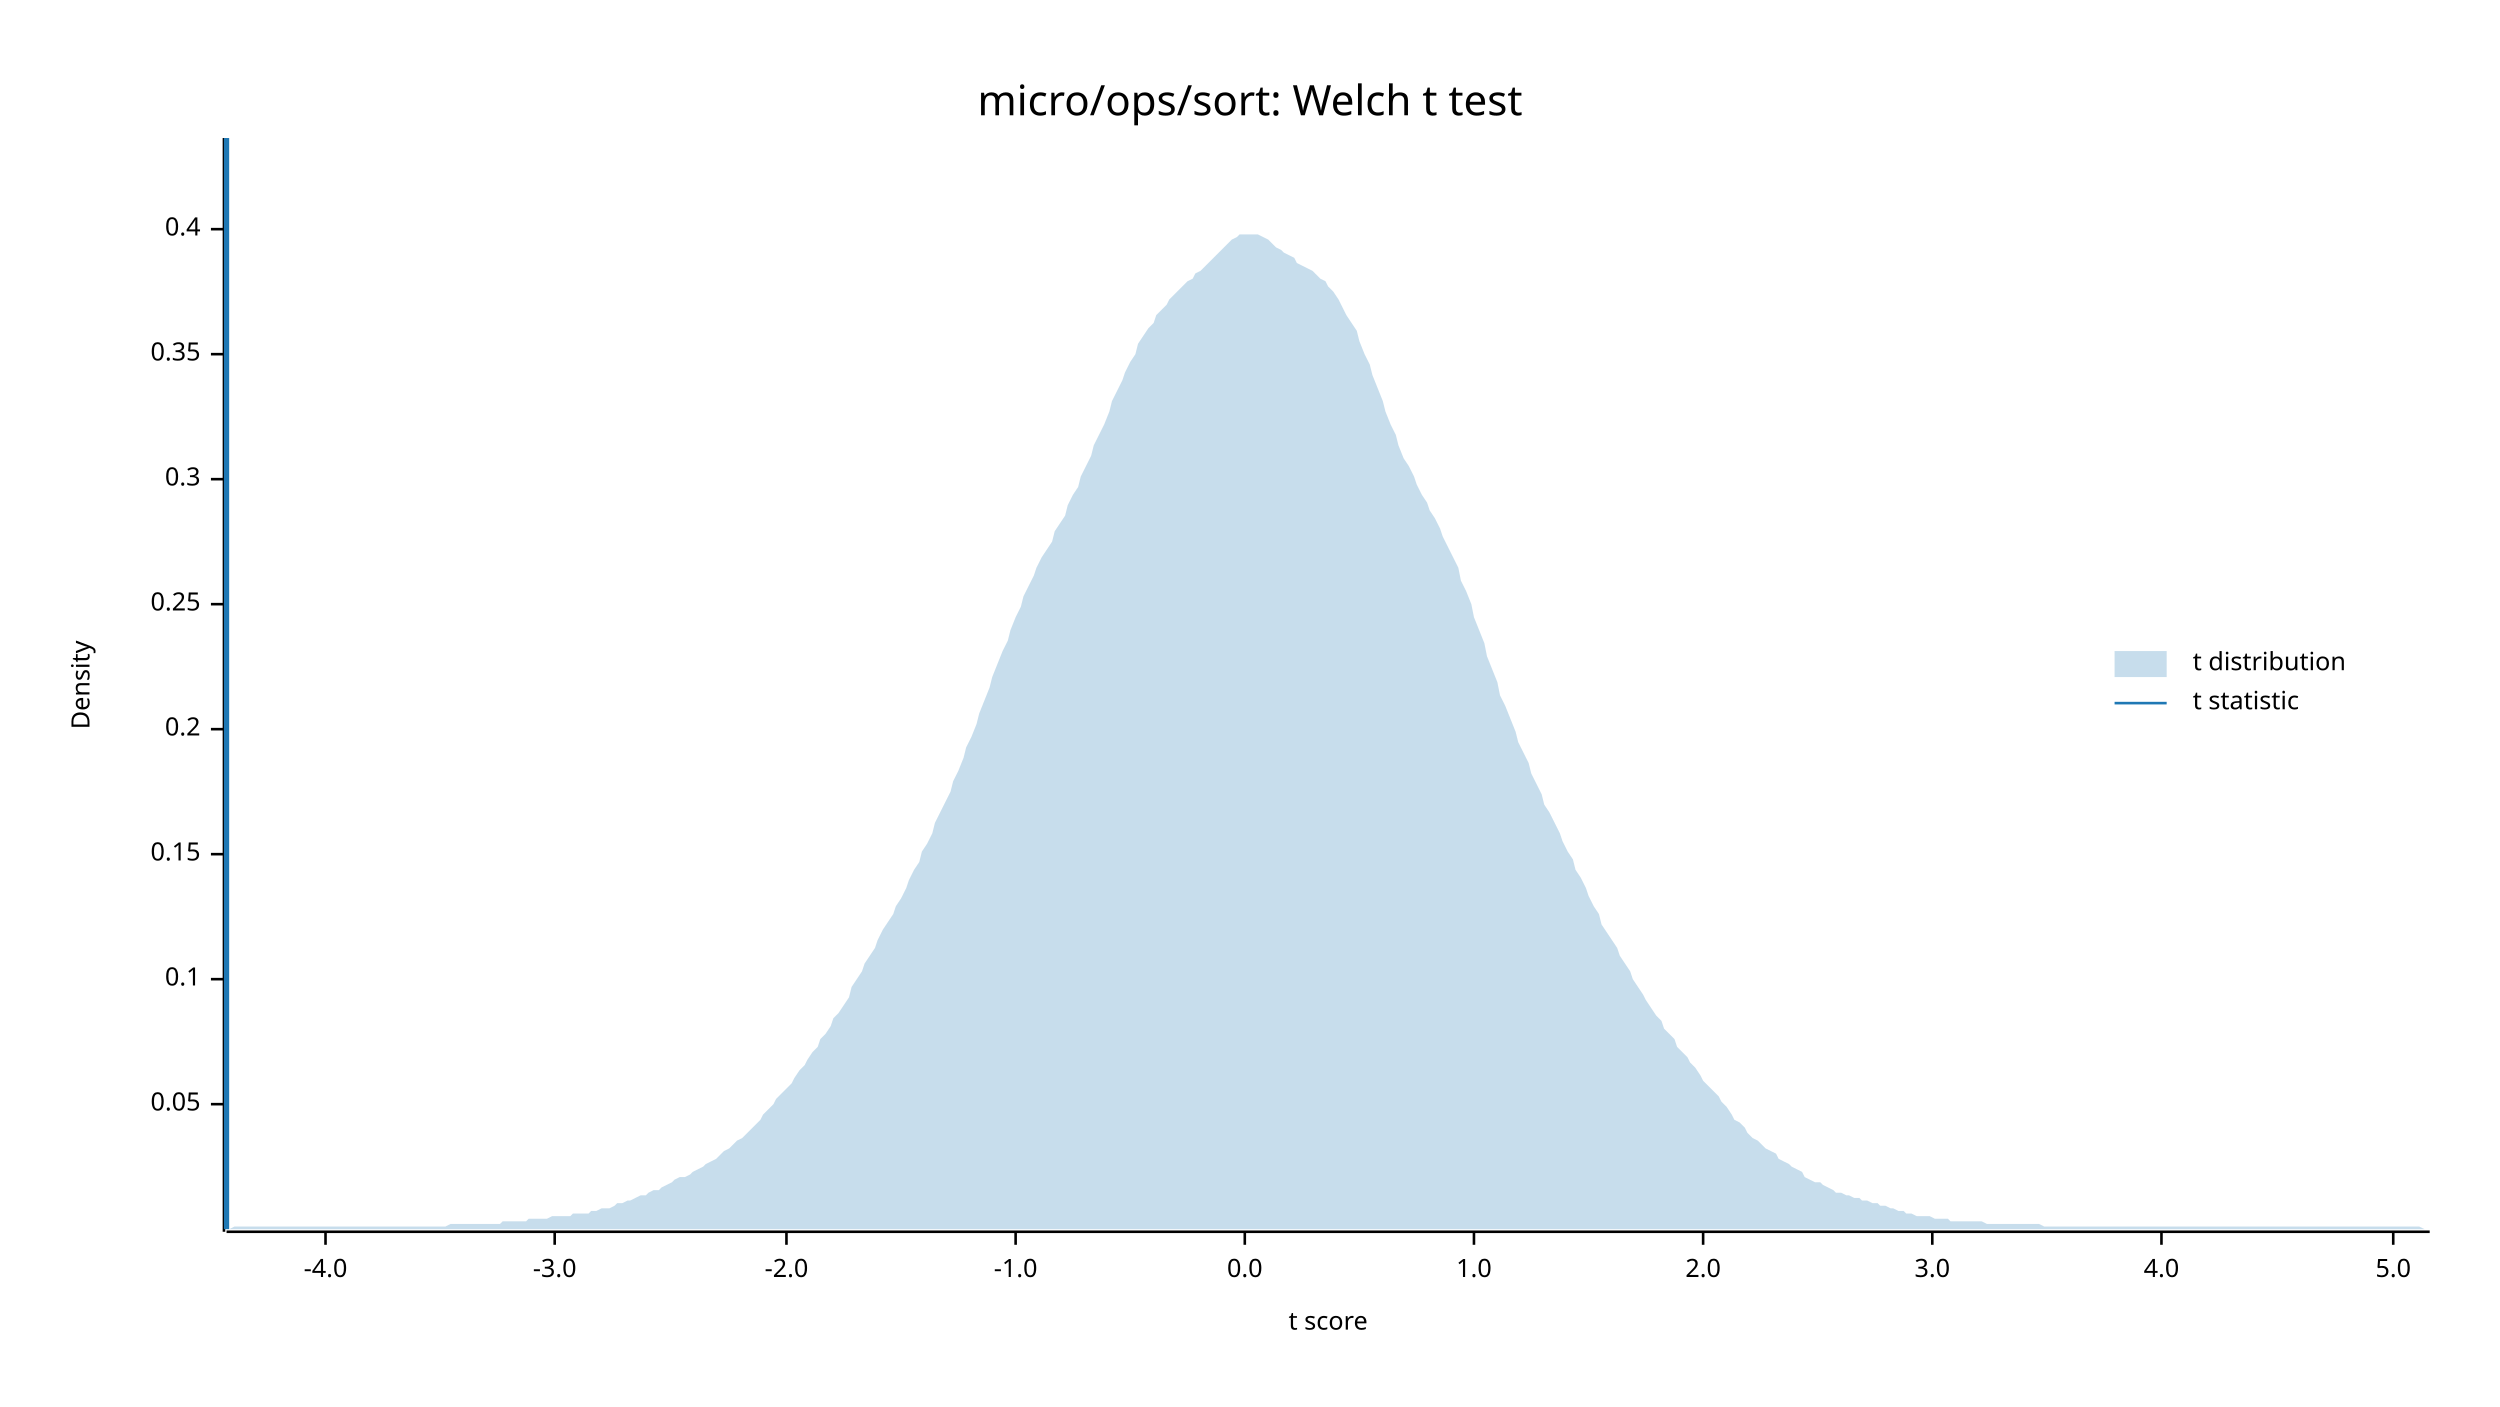
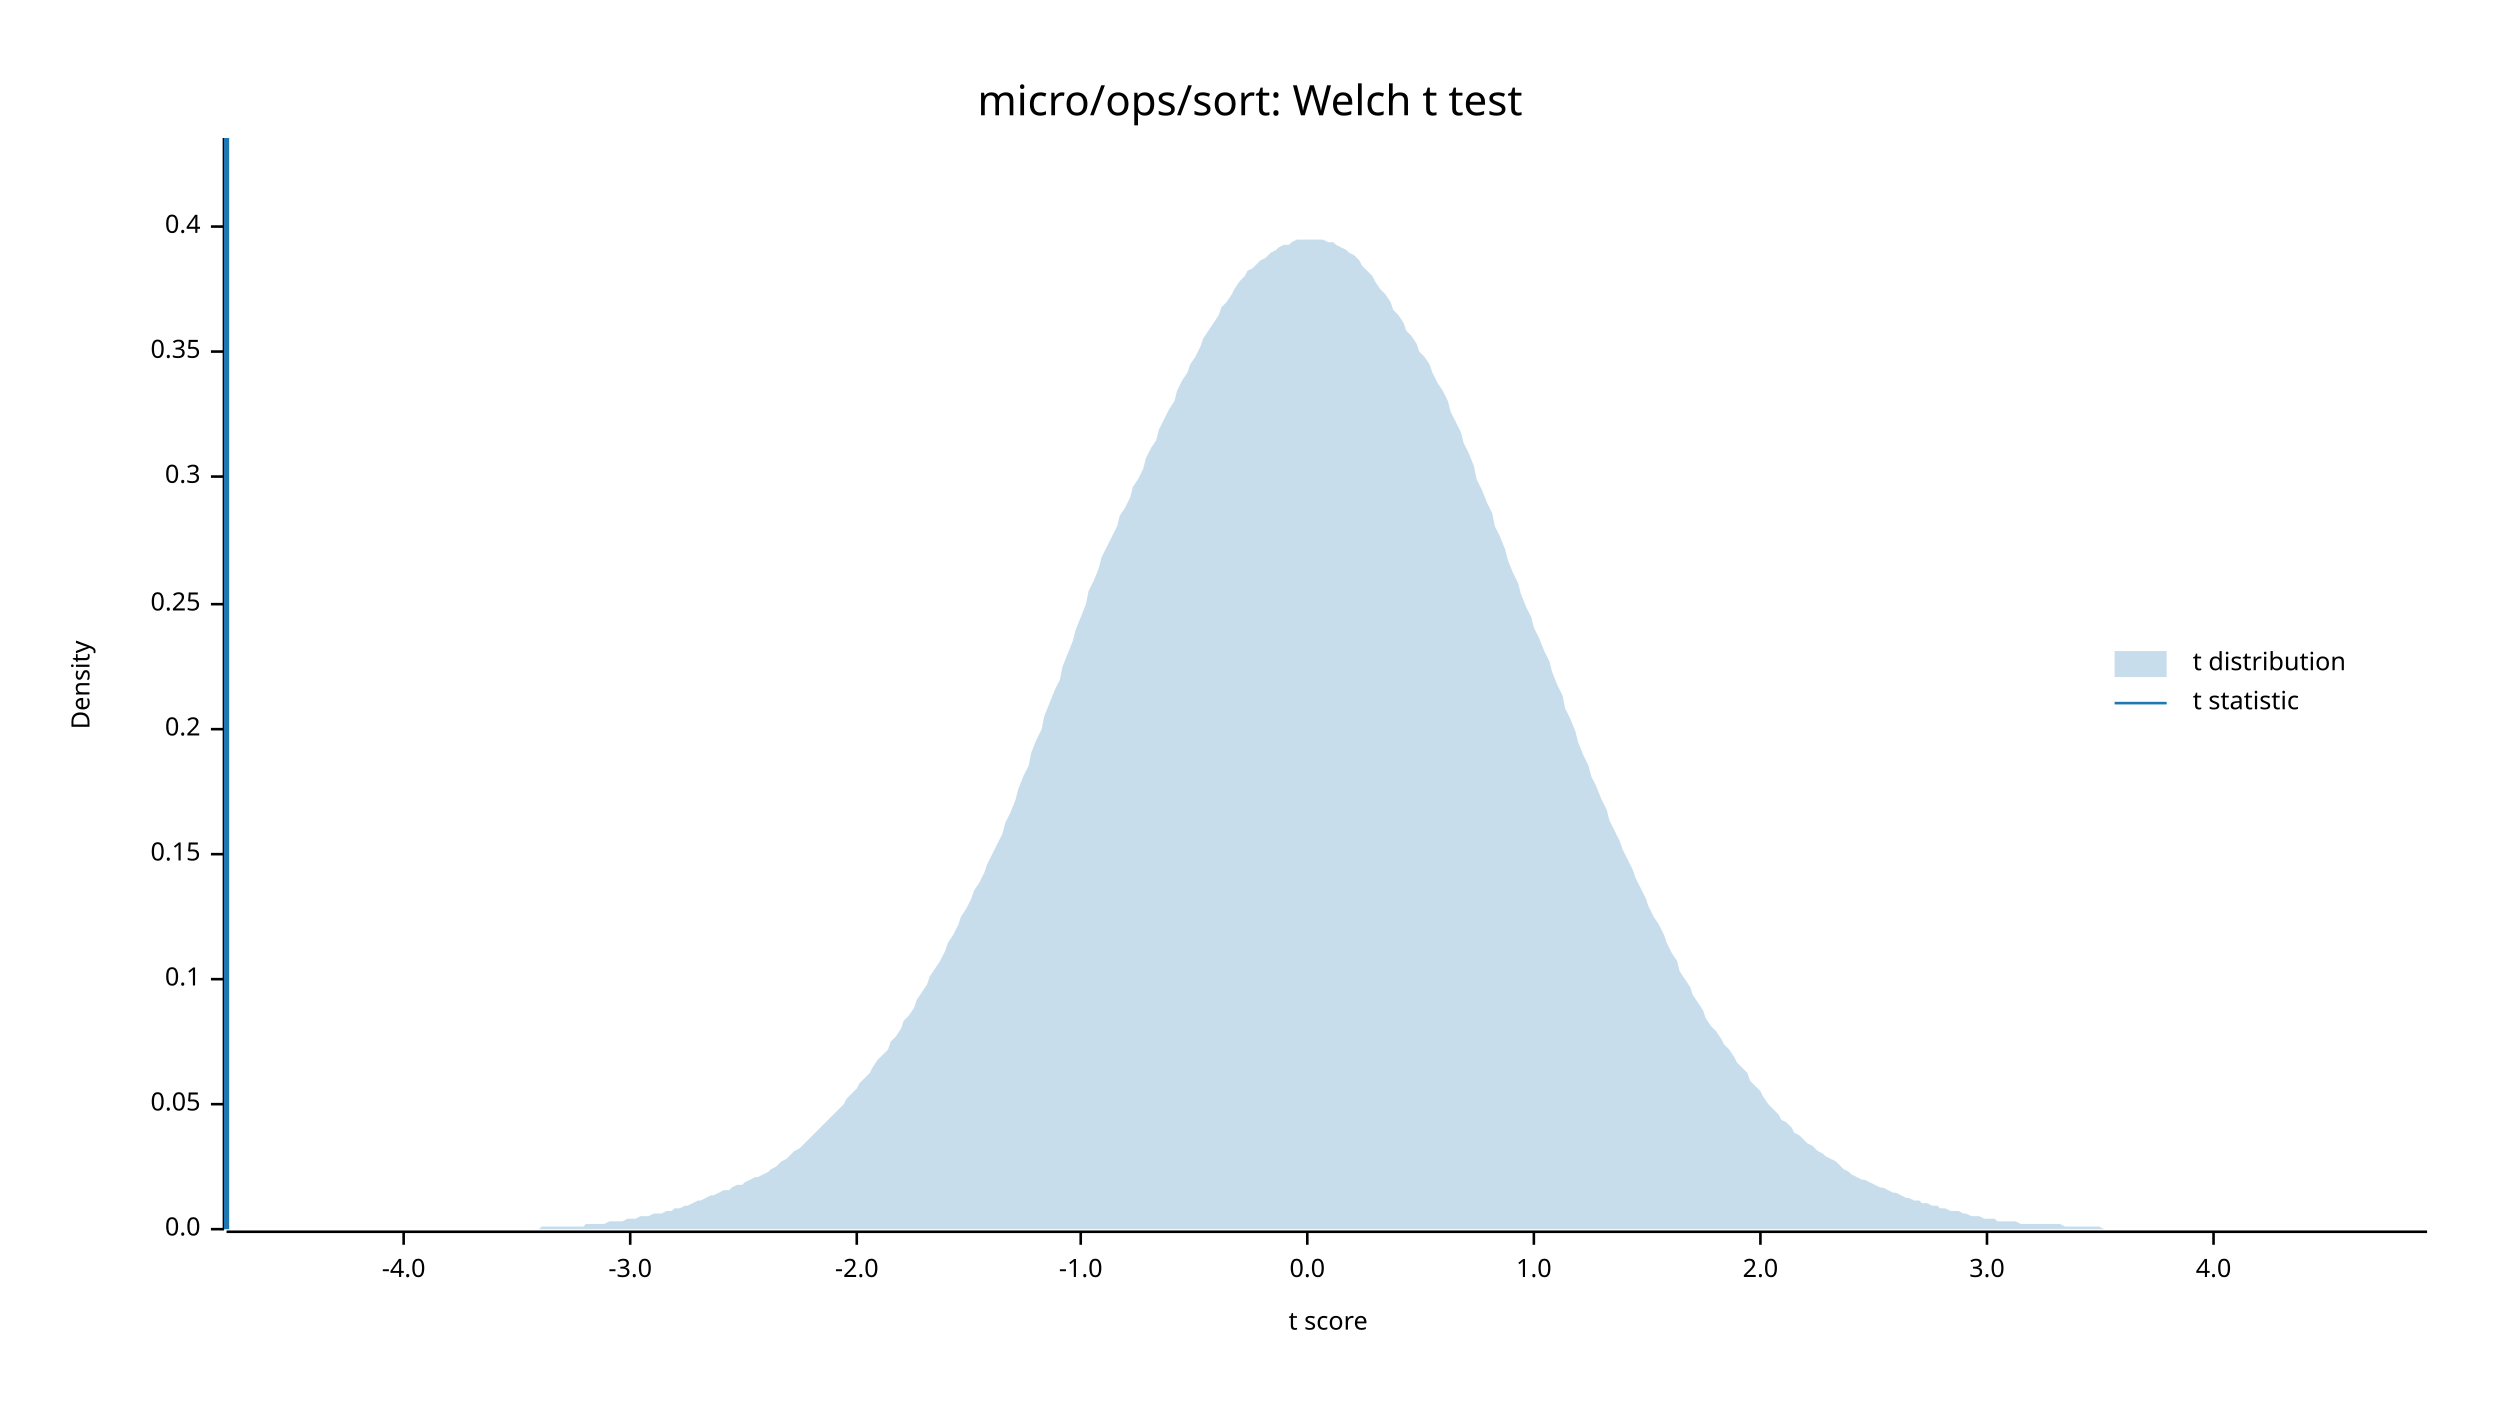
<svg xmlns="http://www.w3.org/2000/svg" width="960" height="540" viewBox="0 0 960 540">
  <text x="480" y="32" dy="0.76em" text-anchor="middle" font-family="sans-serif" font-size="16.129" opacity="1" fill="#000000">
micro/ops/sort: Welch t test
</text>
  <text x="27" y="263" dy="0.76em" text-anchor="middle" font-family="sans-serif" font-size="9.677" opacity="1" fill="#000000" transform="rotate(270, 27, 263)">
Density
</text>
  <text x="510" y="513" dy="-0.5ex" text-anchor="middle" font-family="sans-serif" font-size="9.677" opacity="1" fill="#000000">
t score
</text>
-   <polyline fill="none" opacity="1" stroke="#000000" stroke-width="1" points="86,53 86,473 " />
+   <polyline fill="none" opacity="1" stroke="#000000" stroke-width="1" points="86,53 86,472 " />
+   <text x="77" y="472" dy="0.5ex" text-anchor="end" font-family="sans-serif" font-size="9.677" opacity="1" fill="#000000">
+ 0.0
+ </text>
+   <polyline fill="none" opacity="1" stroke="#000000" stroke-width="1" points="81,472 86,472 " />
  <text x="77" y="424" dy="0.5ex" text-anchor="end" font-family="sans-serif" font-size="9.677" opacity="1" fill="#000000">
0.05
</text>
  <polyline fill="none" opacity="1" stroke="#000000" stroke-width="1" points="81,424 86,424 " />
  <text x="77" y="376" dy="0.5ex" text-anchor="end" font-family="sans-serif" font-size="9.677" opacity="1" fill="#000000">
0.1
</text>
  <polyline fill="none" opacity="1" stroke="#000000" stroke-width="1" points="81,376 86,376 " />
  <text x="77" y="328" dy="0.5ex" text-anchor="end" font-family="sans-serif" font-size="9.677" opacity="1" fill="#000000">
0.15
</text>
  <polyline fill="none" opacity="1" stroke="#000000" stroke-width="1" points="81,328 86,328 " />
  <text x="77" y="280" dy="0.5ex" text-anchor="end" font-family="sans-serif" font-size="9.677" opacity="1" fill="#000000">
0.2
</text>
  <polyline fill="none" opacity="1" stroke="#000000" stroke-width="1" points="81,280 86,280 " />
  <text x="77" y="232" dy="0.5ex" text-anchor="end" font-family="sans-serif" font-size="9.677" opacity="1" fill="#000000">
0.25
</text>
  <polyline fill="none" opacity="1" stroke="#000000" stroke-width="1" points="81,232 86,232 " />
-   <text x="77" y="184" dy="0.5ex" text-anchor="end" font-family="sans-serif" font-size="9.677" opacity="1" fill="#000000">
+   <text x="77" y="183" dy="0.5ex" text-anchor="end" font-family="sans-serif" font-size="9.677" opacity="1" fill="#000000">
0.3
</text>
-   <polyline fill="none" opacity="1" stroke="#000000" stroke-width="1" points="81,184 86,184 " />
-   <text x="77" y="136" dy="0.5ex" text-anchor="end" font-family="sans-serif" font-size="9.677" opacity="1" fill="#000000">
+   <polyline fill="none" opacity="1" stroke="#000000" stroke-width="1" points="81,183 86,183 " />
+   <text x="77" y="135" dy="0.5ex" text-anchor="end" font-family="sans-serif" font-size="9.677" opacity="1" fill="#000000">
0.35
</text>
-   <polyline fill="none" opacity="1" stroke="#000000" stroke-width="1" points="81,136 86,136 " />
-   <text x="77" y="88" dy="0.5ex" text-anchor="end" font-family="sans-serif" font-size="9.677" opacity="1" fill="#000000">
+   <polyline fill="none" opacity="1" stroke="#000000" stroke-width="1" points="81,135 86,135 " />
+   <text x="77" y="87" dy="0.5ex" text-anchor="end" font-family="sans-serif" font-size="9.677" opacity="1" fill="#000000">
0.4
</text>
-   <polyline fill="none" opacity="1" stroke="#000000" stroke-width="1" points="81,88 86,88 " />
-   <polyline fill="none" opacity="1" stroke="#000000" stroke-width="1" points="87,473 933,473 " />
-   <text x="125" y="483" dy="0.76em" text-anchor="middle" font-family="sans-serif" font-size="9.677" opacity="1" fill="#000000">
+   <polyline fill="none" opacity="1" stroke="#000000" stroke-width="1" points="81,87 86,87 " />
+   <polyline fill="none" opacity="1" stroke="#000000" stroke-width="1" points="87,473 932,473 " />
+   <text x="155" y="483" dy="0.76em" text-anchor="middle" font-family="sans-serif" font-size="9.677" opacity="1" fill="#000000">
-4.0
</text>
-   <polyline fill="none" opacity="1" stroke="#000000" stroke-width="1" points="125,473 125,478 " />
-   <text x="213" y="483" dy="0.76em" text-anchor="middle" font-family="sans-serif" font-size="9.677" opacity="1" fill="#000000">
+   <polyline fill="none" opacity="1" stroke="#000000" stroke-width="1" points="155,473 155,478 " />
+   <text x="242" y="483" dy="0.76em" text-anchor="middle" font-family="sans-serif" font-size="9.677" opacity="1" fill="#000000">
-3.0
</text>
-   <polyline fill="none" opacity="1" stroke="#000000" stroke-width="1" points="213,473 213,478 " />
-   <text x="302" y="483" dy="0.76em" text-anchor="middle" font-family="sans-serif" font-size="9.677" opacity="1" fill="#000000">
+   <polyline fill="none" opacity="1" stroke="#000000" stroke-width="1" points="242,473 242,478 " />
+   <text x="329" y="483" dy="0.76em" text-anchor="middle" font-family="sans-serif" font-size="9.677" opacity="1" fill="#000000">
-2.0
</text>
-   <polyline fill="none" opacity="1" stroke="#000000" stroke-width="1" points="302,473 302,478 " />
-   <text x="390" y="483" dy="0.76em" text-anchor="middle" font-family="sans-serif" font-size="9.677" opacity="1" fill="#000000">
+   <polyline fill="none" opacity="1" stroke="#000000" stroke-width="1" points="329,473 329,478 " />
+   <text x="415" y="483" dy="0.76em" text-anchor="middle" font-family="sans-serif" font-size="9.677" opacity="1" fill="#000000">
-1.0
</text>
-   <polyline fill="none" opacity="1" stroke="#000000" stroke-width="1" points="390,473 390,478 " />
-   <text x="478" y="483" dy="0.76em" text-anchor="middle" font-family="sans-serif" font-size="9.677" opacity="1" fill="#000000">
+   <polyline fill="none" opacity="1" stroke="#000000" stroke-width="1" points="415,473 415,478 " />
+   <text x="502" y="483" dy="0.76em" text-anchor="middle" font-family="sans-serif" font-size="9.677" opacity="1" fill="#000000">
0.0
</text>
-   <polyline fill="none" opacity="1" stroke="#000000" stroke-width="1" points="478,473 478,478 " />
-   <text x="566" y="483" dy="0.76em" text-anchor="middle" font-family="sans-serif" font-size="9.677" opacity="1" fill="#000000">
+   <polyline fill="none" opacity="1" stroke="#000000" stroke-width="1" points="502,473 502,478 " />
+   <text x="589" y="483" dy="0.76em" text-anchor="middle" font-family="sans-serif" font-size="9.677" opacity="1" fill="#000000">
1.0
</text>
-   <polyline fill="none" opacity="1" stroke="#000000" stroke-width="1" points="566,473 566,478 " />
-   <text x="654" y="483" dy="0.76em" text-anchor="middle" font-family="sans-serif" font-size="9.677" opacity="1" fill="#000000">
+   <polyline fill="none" opacity="1" stroke="#000000" stroke-width="1" points="589,473 589,478 " />
+   <text x="676" y="483" dy="0.76em" text-anchor="middle" font-family="sans-serif" font-size="9.677" opacity="1" fill="#000000">
2.0
</text>
-   <polyline fill="none" opacity="1" stroke="#000000" stroke-width="1" points="654,473 654,478 " />
-   <text x="742" y="483" dy="0.76em" text-anchor="middle" font-family="sans-serif" font-size="9.677" opacity="1" fill="#000000">
+   <polyline fill="none" opacity="1" stroke="#000000" stroke-width="1" points="676,473 676,478 " />
+   <text x="763" y="483" dy="0.76em" text-anchor="middle" font-family="sans-serif" font-size="9.677" opacity="1" fill="#000000">
3.0
</text>
-   <polyline fill="none" opacity="1" stroke="#000000" stroke-width="1" points="742,473 742,478 " />
-   <text x="830" y="483" dy="0.76em" text-anchor="middle" font-family="sans-serif" font-size="9.677" opacity="1" fill="#000000">
+   <polyline fill="none" opacity="1" stroke="#000000" stroke-width="1" points="763,473 763,478 " />
+   <text x="850" y="483" dy="0.76em" text-anchor="middle" font-family="sans-serif" font-size="9.677" opacity="1" fill="#000000">
4.0
</text>
-   <polyline fill="none" opacity="1" stroke="#000000" stroke-width="1" points="830,473 830,478 " />
-   <text x="919" y="483" dy="0.76em" text-anchor="middle" font-family="sans-serif" font-size="9.677" opacity="1" fill="#000000">
- 5.0
- </text>
-   <polyline fill="none" opacity="1" stroke="#000000" stroke-width="1" points="919,473 919,478 " />
-   <polygon opacity="0.25" fill="#1F78B4" points="87,472 88,472 90,471 92,471 93,471 95,471 97,471 98,471 100,471 102,471 103,471 105,471 107,471 109,471 110,471 112,471 114,471 115,471 117,471 119,471 120,471 122,471 124,471 125,471 127,471 129,471 131,471 132,471 134,471 136,471 137,471 139,471 141,471 142,471 144,471 146,471 148,471 149,471 151,471 153,471 154,471 156,471 158,471 159,471 161,471 163,471 164,471 166,471 168,471 170,471 171,471 173,470 175,470 176,470 178,470 180,470 181,470 183,470 185,470 187,470 188,470 190,470 192,470 193,469 195,469 197,469 198,469 200,469 202,469 203,468 205,468 207,468 209,468 210,468 212,467 214,467 215,467 217,467 219,467 220,466 222,466 224,466 226,466 227,465 229,465 231,464 232,464 234,464 236,463 237,462 239,462 241,461 242,461 244,460 246,459 248,459 249,458 251,457 253,457 254,456 256,455 258,454 259,453 261,452 263,452 265,451 266,450 268,449 270,448 271,447 273,446 275,445 276,444 278,442 280,441 281,440 283,438 285,437 287,435 288,434 290,432 292,430 293,428 295,426 297,424 298,422 300,420 302,418 304,416 305,414 307,411 309,409 310,407 312,404 314,402 315,399 317,397 319,394 320,391 322,389 324,386 326,383 327,379 329,376 331,373 332,370 334,367 336,364 337,361 339,357 341,354 343,351 344,348 346,345 348,341 349,338 351,334 353,331 354,327 356,324 358,320 359,316 361,312 363,308 365,304 366,300 368,296 370,291 371,287 373,283 375,278 376,274 378,269 380,264 381,260 383,255 385,250 387,246 388,242 390,237 392,233 393,229 395,225 397,221 398,218 400,214 402,211 404,208 405,204 407,201 409,198 410,194 412,190 414,187 415,183 417,179 419,175 420,171 422,167 424,163 426,158 427,154 429,150 431,146 432,143 434,139 436,136 437,132 439,129 441,126 443,124 444,121 446,119 448,117 449,115 451,113 453,111 454,110 456,108 458,107 459,105 461,104 463,102 465,100 466,99 468,97 470,95 471,94 473,92 475,91 476,90 478,90 480,90 482,90 483,90 485,91 487,92 488,93 490,95 492,96 493,97 495,98 497,99 498,101 500,102 502,103 504,104 505,105 507,107 509,108 510,110 512,112 514,115 515,117 517,121 519,124 521,127 522,131 524,136 526,140 527,144 529,149 531,154 532,158 534,163 536,167 537,171 539,176 541,179 543,183 544,186 546,190 548,193 549,196 551,199 553,203 554,206 556,210 558,214 560,218 561,223 563,227 565,232 566,237 568,242 570,247 571,252 573,257 575,262 576,267 578,271 580,276 582,281 583,285 585,289 587,293 588,297 590,301 592,305 593,309 595,312 597,316 599,320 600,323 602,327 604,330 605,334 607,337 609,341 610,344 612,348 614,351 615,355 617,358 619,361 621,364 622,367 624,370 626,373 627,376 629,379 631,382 632,384 634,387 636,390 638,392 639,395 641,397 643,399 644,402 646,404 648,406 649,408 651,410 653,413 654,415 656,417 658,419 660,421 661,423 663,425 665,428 666,430 668,431 670,433 671,435 673,437 675,438 676,439 678,441 680,442 682,443 683,445 685,446 687,447 688,448 690,449 692,450 693,452 695,453 697,454 699,454 700,455 702,456 704,457 705,458 707,458 709,459 710,459 712,460 714,460 715,461 717,461 719,462 721,462 722,463 724,463 726,464 727,464 729,465 731,465 732,466 734,466 736,467 738,467 739,467 741,467 743,468 744,468 746,468 748,468 749,469 751,469 753,469 754,469 756,469 758,469 760,469 761,469 763,470 765,470 766,470 768,470 770,470 771,470 773,470 775,470 777,470 778,470 780,470 782,470 783,470 785,471 787,471 788,471 790,471 792,471 793,471 795,471 797,471 799,471 800,471 802,471 804,471 805,471 807,471 809,471 810,471 812,471 814,471 816,471 817,471 819,471 821,471 822,471 824,471 826,471 827,471 829,471 831,471 832,471 834,471 836,471 838,471 839,471 841,471 843,471 844,471 846,471 848,471 849,471 851,471 853,471 855,471 856,471 858,471 860,471 861,471 863,471 865,471 866,471 868,471 870,471 871,471 873,471 875,471 877,471 878,471 880,471 882,471 883,471 885,471 887,471 888,471 890,471 892,471 894,471 895,471 897,471 899,471 900,471 902,471 904,471 905,471 907,471 909,471 910,471 912,471 914,471 916,471 917,471 919,471 921,471 922,471 924,471 926,471 927,471 929,471 931,472 933,472 933,472 87,472 " />
+   <polyline fill="none" opacity="1" stroke="#000000" stroke-width="1" points="850,473 850,478 " />
+   <polygon opacity="0.25" fill="#1F78B4" points="87,472 88,472 90,472 92,472 93,472 95,472 97,472 98,472 100,472 102,472 103,472 105,472 107,472 109,472 110,472 112,472 114,472 115,472 117,472 119,472 120,472 122,472 124,472 125,472 127,472 129,472 131,472 132,472 134,472 136,472 137,472 139,472 141,472 142,472 144,472 146,472 147,472 149,472 151,472 153,472 154,472 156,472 158,472 159,472 161,472 163,472 164,472 166,472 168,472 169,472 171,472 173,472 175,472 176,472 178,472 180,472 181,472 183,472 185,472 186,472 188,472 190,472 191,472 193,472 195,472 197,472 198,472 200,472 202,472 203,472 205,472 207,472 208,471 210,471 212,471 214,471 215,471 217,471 219,471 220,471 222,471 224,471 225,470 227,470 229,470 230,470 232,470 234,469 236,469 237,469 239,469 241,468 242,468 244,468 246,467 247,467 249,467 251,466 252,466 254,466 256,465 258,465 259,464 261,464 263,463 264,463 266,462 268,461 269,461 271,460 273,459 274,459 276,458 278,457 280,457 281,456 283,455 285,455 286,454 288,453 290,452 291,452 293,451 295,450 296,449 298,448 300,446 302,445 303,444 305,442 307,441 308,440 310,438 312,436 313,435 315,433 317,431 318,430 320,428 322,426 324,424 325,422 327,420 329,418 330,416 332,414 334,412 335,410 337,407 339,405 341,403 342,400 344,398 346,395 347,392 349,390 351,387 352,384 354,381 356,378 357,375 359,372 361,369 363,365 364,362 366,359 368,355 369,352 371,349 373,345 374,342 376,339 378,335 379,332 381,328 383,324 385,320 386,316 388,312 390,307 391,303 393,298 395,294 396,289 398,284 400,280 401,275 403,270 405,265 407,261 408,256 410,251 412,246 413,242 415,237 417,232 418,227 420,223 422,218 423,214 425,210 427,206 429,202 430,198 432,195 434,191 435,187 437,184 439,180 440,176 442,172 444,169 445,165 447,161 449,157 451,154 452,150 454,146 456,143 457,140 459,137 461,133 462,130 464,127 466,124 468,121 469,118 471,116 473,113 474,111 476,108 478,106 479,104 481,103 483,101 484,100 486,99 488,97 490,96 491,95 493,94 495,94 496,93 498,92 500,92 501,92 503,92 505,92 506,92 508,92 510,93 512,93 513,94 515,95 517,96 518,97 520,98 522,100 523,102 525,104 527,106 528,108 530,111 532,113 534,116 535,119 537,121 539,124 540,127 542,129 544,132 545,135 547,137 549,140 550,143 552,147 554,150 556,154 557,158 559,162 561,166 562,170 564,174 566,179 567,184 569,188 571,193 573,197 574,202 576,206 578,211 579,215 581,220 583,224 584,228 586,233 588,237 589,241 591,245 593,250 595,254 596,258 598,263 600,267 601,272 603,276 605,281 606,285 608,290 610,294 611,298 613,302 615,307 617,311 618,315 620,319 622,323 623,326 625,330 627,334 628,337 630,341 632,345 633,348 635,352 637,355 639,359 640,362 642,366 644,369 645,373 647,376 649,379 650,382 652,385 654,388 655,391 657,394 659,396 661,399 662,401 664,403 666,406 667,408 669,410 671,412 672,415 674,417 676,419 677,421 679,424 681,426 683,428 684,430 686,431 688,433 689,435 691,436 693,438 694,439 696,440 698,442 700,443 701,444 703,445 705,446 706,447 708,449 710,450 711,451 713,452 715,453 716,453 718,454 720,455 722,456 723,456 725,457 727,458 728,458 730,459 732,460 733,460 735,461 737,461 738,462 740,462 742,463 744,463 745,464 747,464 749,465 750,465 752,465 754,466 755,466 757,467 759,467 760,467 762,468 764,468 766,468 767,469 769,469 771,469 772,469 774,469 776,470 777,470 779,470 781,470 782,470 784,470 786,470 788,470 789,470 791,470 793,471 794,471 796,471 798,471 799,471 801,471 803,471 804,471 806,471 808,472 810,472 811,472 813,472 815,472 816,472 818,472 820,472 821,472 823,472 825,472 827,472 828,472 830,472 832,472 833,472 835,472 837,472 838,472 840,472 842,472 843,472 845,472 847,472 849,472 850,472 852,472 854,472 855,472 857,472 859,472 860,472 862,472 864,472 865,472 867,472 869,472 871,472 872,472 874,472 876,472 877,472 879,472 881,472 882,472 884,472 886,472 887,472 889,472 891,472 893,472 894,472 896,472 898,472 899,472 901,472 903,472 904,472 906,472 908,472 909,472 911,472 913,472 915,472 916,472 918,472 920,472 921,472 923,472 925,472 926,472 928,472 930,472 932,472 932,472 87,472 " />
  <polyline fill="none" opacity="1" stroke="#1F78B4" stroke-width="2" points="87,472 87,53 " />
  <text x="842" y="250" dy="0.76em" text-anchor="start" font-family="sans-serif" font-size="9.677" opacity="1" fill="#000000">
t distribution
</text>
  <text x="842" y="265" dy="0.76em" text-anchor="start" font-family="sans-serif" font-size="9.677" opacity="1" fill="#000000">
t statistic
</text>
  <rect x="812" y="250" width="20" height="10" opacity="0.25" fill="#1F78B4" stroke="none" />
  <polyline fill="none" opacity="1" stroke="#1F78B4" stroke-width="1" points="812,270 832,270 " />
</svg>
